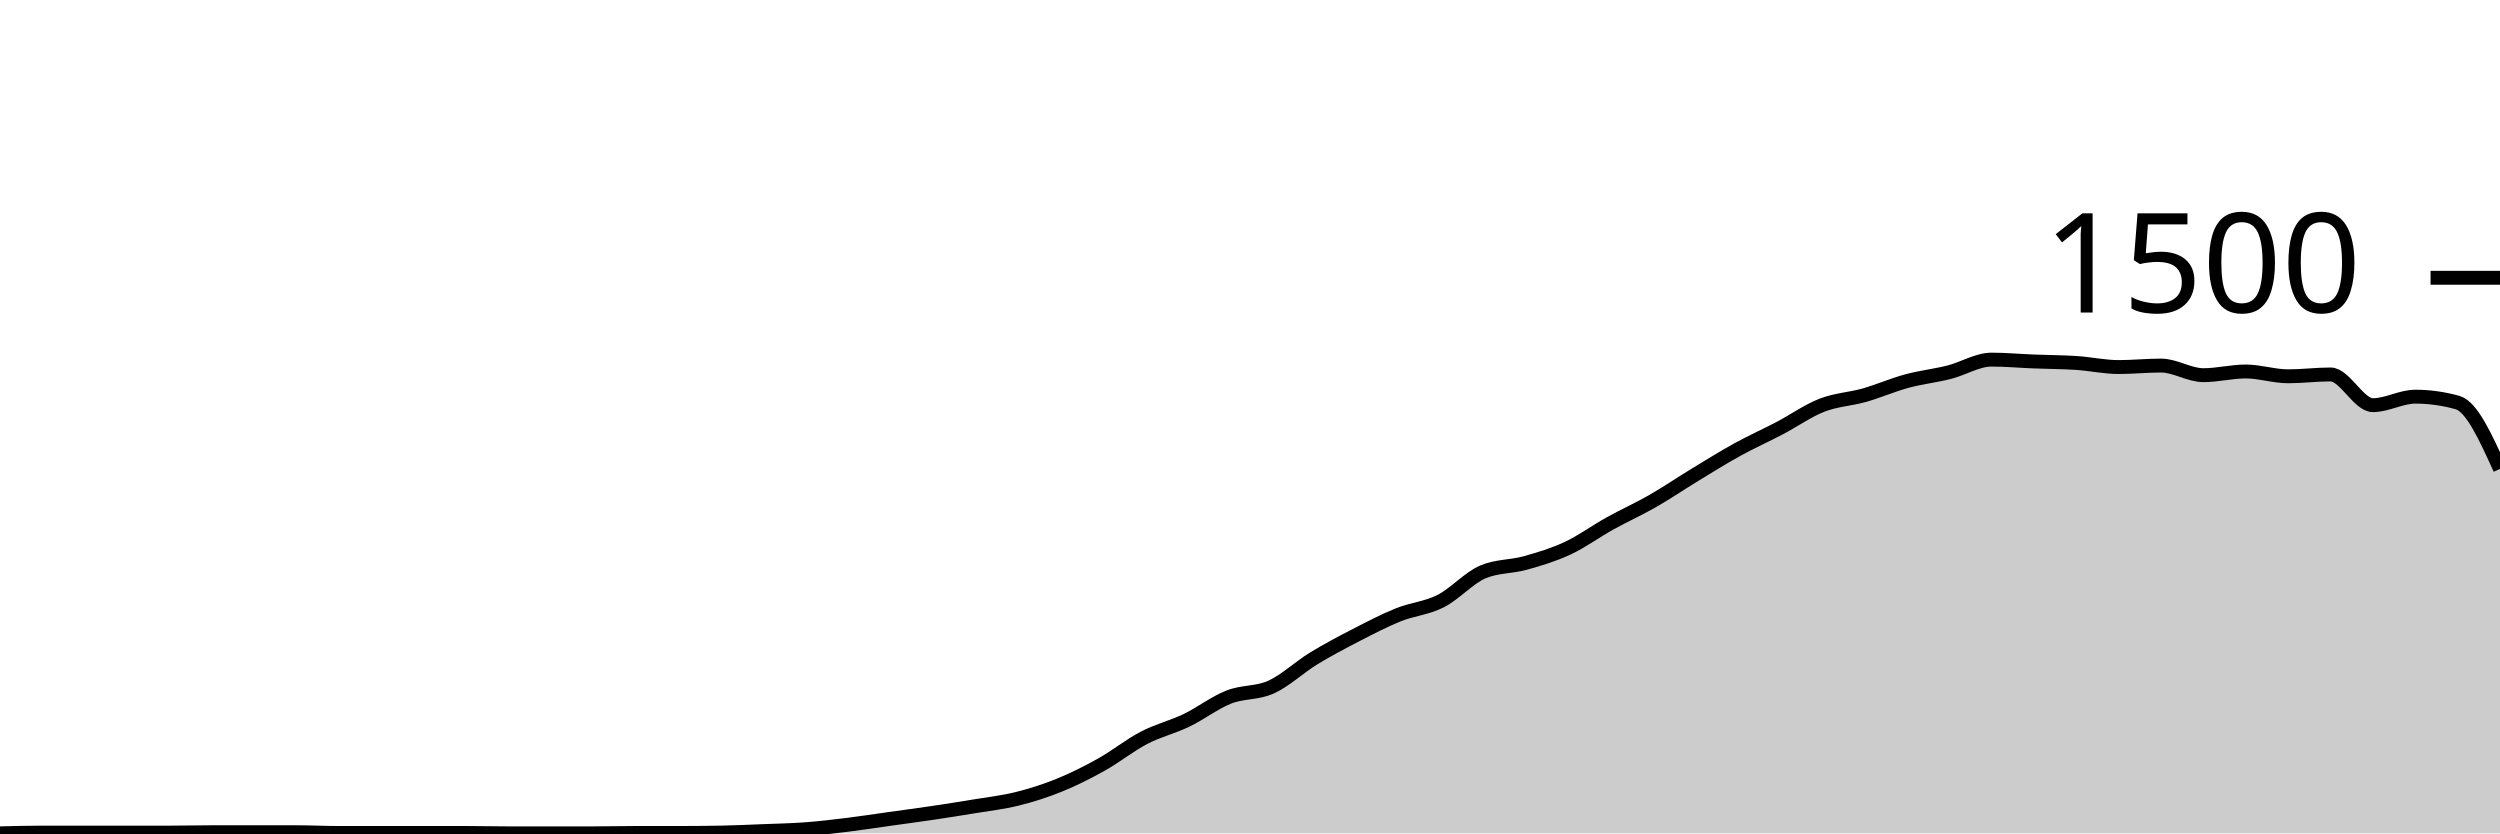
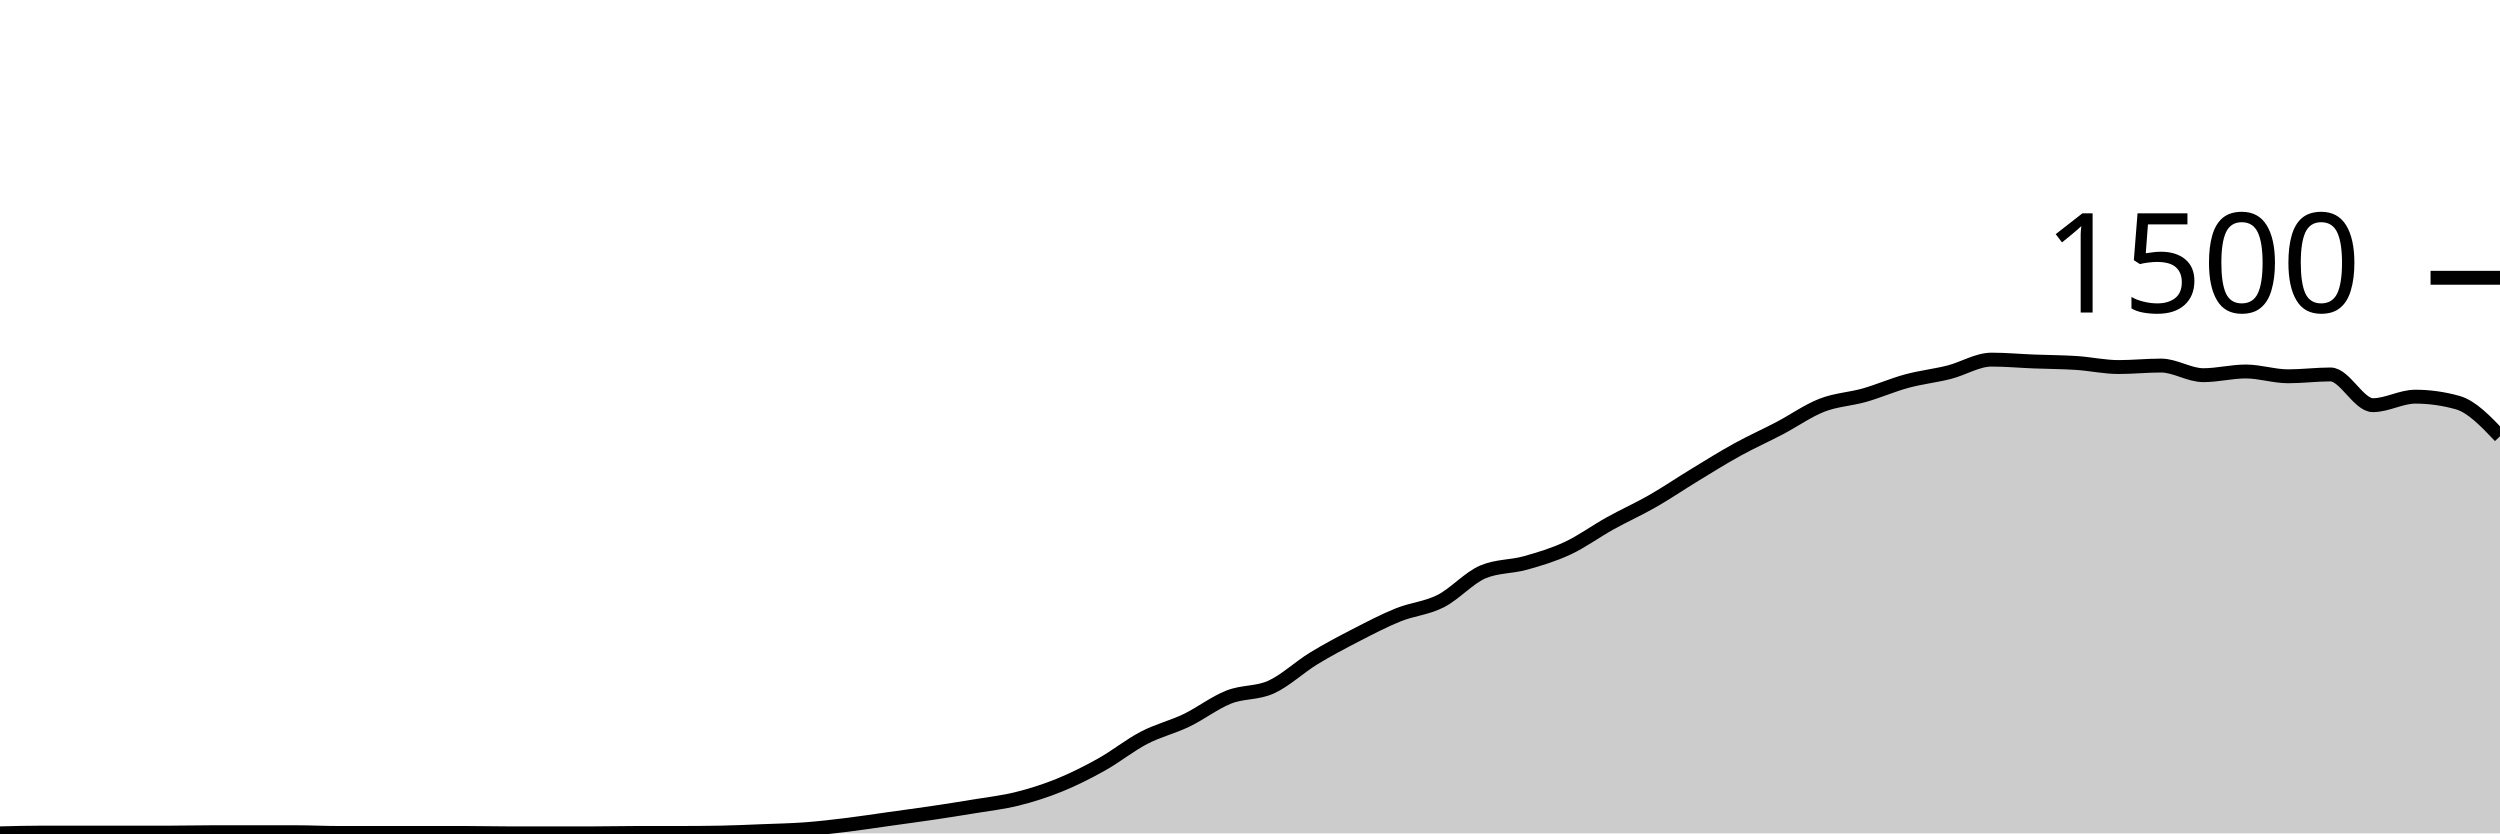
<svg xmlns="http://www.w3.org/2000/svg" viewBox="0 0 180 60">
  <g transform="translate(0,20)">
-     <path class="area" fill="rgba(0, 0, 0, 0.2)" d="M0,40C1.017,39.973,2.034,39.947,3.051,39.947C4.068,39.947,5.085,39.947,6.102,39.947C7.119,39.947,8.136,39.947,9.153,39.947C10.169,39.947,11.186,39.947,12.203,39.947C13.22,39.947,14.237,39.92,15.254,39.92C16.271,39.92,17.288,39.92,18.305,39.92C19.322,39.92,20.339,39.92,21.356,39.92C22.373,39.92,23.39,39.973,24.407,39.973C25.424,39.973,26.441,39.973,27.458,39.973C28.475,39.973,29.492,39.973,30.508,39.973C31.525,39.973,32.542,39.973,33.559,39.973C34.576,39.973,35.593,40,36.61,40C37.627,40,38.644,40,39.661,40C40.678,40,41.695,40,42.712,40C43.729,40,44.746,39.973,45.763,39.973C46.78,39.973,47.797,39.973,48.814,39.973C49.831,39.973,50.847,39.964,51.864,39.947C52.881,39.929,53.898,39.88,54.915,39.84C55.932,39.8,56.949,39.782,57.966,39.707C58.983,39.631,60,39.511,61.017,39.387C62.034,39.262,63.051,39.102,64.068,38.96C65.085,38.818,66.102,38.684,67.119,38.533C68.136,38.382,69.153,38.222,70.169,38.053C71.186,37.884,72.203,37.773,73.22,37.52C74.237,37.267,75.254,36.947,76.271,36.533C77.288,36.12,78.305,35.609,79.322,35.04C80.339,34.471,81.356,33.649,82.373,33.12C83.39,32.591,84.407,32.356,85.424,31.867C86.441,31.378,87.458,30.587,88.475,30.187C89.492,29.787,90.508,29.929,91.525,29.467C92.542,29.004,93.559,28.036,94.576,27.413C95.593,26.791,96.61,26.258,97.627,25.733C98.644,25.209,99.661,24.676,100.678,24.267C101.695,23.858,102.712,23.796,103.729,23.28C104.746,22.764,105.763,21.6,106.78,21.173C107.797,20.747,108.814,20.818,109.831,20.533C110.847,20.249,111.864,19.942,112.881,19.467C113.898,18.991,114.915,18.244,115.932,17.68C116.949,17.116,117.966,16.662,118.983,16.08C120,15.498,121.017,14.804,122.034,14.187C123.051,13.569,124.068,12.933,125.085,12.373C126.102,11.813,127.119,11.36,128.136,10.827C129.153,10.293,130.169,9.569,131.186,9.173C132.203,8.778,133.22,8.742,134.237,8.453C135.254,8.164,136.271,7.716,137.288,7.44C138.305,7.164,139.322,7.058,140.339,6.8C141.356,6.542,142.373,5.893,143.39,5.893C144.407,5.893,145.424,5.987,146.441,6.027C147.458,6.067,148.475,6.067,149.492,6.133C150.508,6.2,151.525,6.427,152.542,6.427C153.559,6.427,154.576,6.32,155.593,6.32C156.61,6.32,157.627,7.013,158.644,7.013C159.661,7.013,160.678,6.747,161.695,6.747C162.712,6.747,163.729,7.093,164.746,7.093C165.763,7.093,166.78,6.96,167.797,6.96C168.814,6.96,169.831,9.173,170.847,9.173C171.864,9.173,172.881,8.56,173.898,8.56C174.915,8.56,175.932,8.702,176.949,8.987C177.966,9.271,178.983,11.516,180,13.76L180,40C178.983,40,177.966,40,176.949,40C175.932,40,174.915,40,173.898,40C172.881,40,171.864,40,170.847,40C169.831,40,168.814,40,167.797,40C166.78,40,165.763,40,164.746,40C163.729,40,162.712,40,161.695,40C160.678,40,159.661,40,158.644,40C157.627,40,156.61,40,155.593,40C154.576,40,153.559,40,152.542,40C151.525,40,150.508,40,149.492,40C148.475,40,147.458,40,146.441,40C145.424,40,144.407,40,143.39,40C142.373,40,141.356,40,140.339,40C139.322,40,138.305,40,137.288,40C136.271,40,135.254,40,134.237,40C133.22,40,132.203,40,131.186,40C130.169,40,129.153,40,128.136,40C127.119,40,126.102,40,125.085,40C124.068,40,123.051,40,122.034,40C121.017,40,120,40,118.983,40C117.966,40,116.949,40,115.932,40C114.915,40,113.898,40,112.881,40C111.864,40,110.847,40,109.831,40C108.814,40,107.797,40,106.78,40C105.763,40,104.746,40,103.729,40C102.712,40,101.695,40,100.678,40C99.661,40,98.644,40,97.627,40C96.61,40,95.593,40,94.576,40C93.559,40,92.542,40,91.525,40C90.508,40,89.492,40,88.475,40C87.458,40,86.441,40,85.424,40C84.407,40,83.39,40,82.373,40C81.356,40,80.339,40,79.322,40C78.305,40,77.288,40,76.271,40C75.254,40,74.237,40,73.22,40C72.203,40,71.186,40,70.169,40C69.153,40,68.136,40,67.119,40C66.102,40,65.085,40,64.068,40C63.051,40,62.034,40,61.017,40C60,40,58.983,40,57.966,40C56.949,40,55.932,40,54.915,40C53.898,40,52.881,40,51.864,40C50.847,40,49.831,40,48.814,40C47.797,40,46.78,40,45.763,40C44.746,40,43.729,40,42.712,40C41.695,40,40.678,40,39.661,40C38.644,40,37.627,40,36.61,40C35.593,40,34.576,40,33.559,40C32.542,40,31.525,40,30.508,40C29.492,40,28.475,40,27.458,40C26.441,40,25.424,40,24.407,40C23.39,40,22.373,40,21.356,40C20.339,40,19.322,40,18.305,40C17.288,40,16.271,40,15.254,40C14.237,40,13.22,40,12.203,40C11.186,40,10.169,40,9.153,40C8.136,40,7.119,40,6.102,40C5.085,40,4.068,40,3.051,40C2.034,40,1.017,40,0,40Z" />
-     <path class="line" stroke="black" fill="none" d="M0,40C1.017,39.973,2.034,39.947,3.051,39.947C4.068,39.947,5.085,39.947,6.102,39.947C7.119,39.947,8.136,39.947,9.153,39.947C10.169,39.947,11.186,39.947,12.203,39.947C13.22,39.947,14.237,39.92,15.254,39.92C16.271,39.92,17.288,39.92,18.305,39.92C19.322,39.92,20.339,39.92,21.356,39.92C22.373,39.92,23.39,39.973,24.407,39.973C25.424,39.973,26.441,39.973,27.458,39.973C28.475,39.973,29.492,39.973,30.508,39.973C31.525,39.973,32.542,39.973,33.559,39.973C34.576,39.973,35.593,40,36.61,40C37.627,40,38.644,40,39.661,40C40.678,40,41.695,40,42.712,40C43.729,40,44.746,39.973,45.763,39.973C46.78,39.973,47.797,39.973,48.814,39.973C49.831,39.973,50.847,39.964,51.864,39.947C52.881,39.929,53.898,39.88,54.915,39.84C55.932,39.8,56.949,39.782,57.966,39.707C58.983,39.631,60,39.511,61.017,39.387C62.034,39.262,63.051,39.102,64.068,38.96C65.085,38.818,66.102,38.684,67.119,38.533C68.136,38.382,69.153,38.222,70.169,38.053C71.186,37.884,72.203,37.773,73.22,37.52C74.237,37.267,75.254,36.947,76.271,36.533C77.288,36.12,78.305,35.609,79.322,35.04C80.339,34.471,81.356,33.649,82.373,33.12C83.39,32.591,84.407,32.356,85.424,31.867C86.441,31.378,87.458,30.587,88.475,30.187C89.492,29.787,90.508,29.929,91.525,29.467C92.542,29.004,93.559,28.036,94.576,27.413C95.593,26.791,96.61,26.258,97.627,25.733C98.644,25.209,99.661,24.676,100.678,24.267C101.695,23.858,102.712,23.796,103.729,23.28C104.746,22.764,105.763,21.6,106.78,21.173C107.797,20.747,108.814,20.818,109.831,20.533C110.847,20.249,111.864,19.942,112.881,19.467C113.898,18.991,114.915,18.244,115.932,17.68C116.949,17.116,117.966,16.662,118.983,16.08C120,15.498,121.017,14.804,122.034,14.187C123.051,13.569,124.068,12.933,125.085,12.373C126.102,11.813,127.119,11.36,128.136,10.827C129.153,10.293,130.169,9.569,131.186,9.173C132.203,8.778,133.22,8.742,134.237,8.453C135.254,8.164,136.271,7.716,137.288,7.44C138.305,7.164,139.322,7.058,140.339,6.8C141.356,6.542,142.373,5.893,143.39,5.893C144.407,5.893,145.424,5.987,146.441,6.027C147.458,6.067,148.475,6.067,149.492,6.133C150.508,6.2,151.525,6.427,152.542,6.427C153.559,6.427,154.576,6.32,155.593,6.32C156.61,6.32,157.627,7.013,158.644,7.013C159.661,7.013,160.678,6.747,161.695,6.747C162.712,6.747,163.729,7.093,164.746,7.093C165.763,7.093,166.78,6.96,167.797,6.96C168.814,6.96,169.831,9.173,170.847,9.173C171.864,9.173,172.881,8.56,173.898,8.56C174.915,8.56,175.932,8.702,176.949,8.987C177.966,9.271,178.983,11.516,180,13.76" />
+     <path class="area" fill="rgba(0, 0, 0, 0.2)" d="M0,40C1.017,39.973,2.034,39.947,3.051,39.947C4.068,39.947,5.085,39.947,6.102,39.947C7.119,39.947,8.136,39.947,9.153,39.947C10.169,39.947,11.186,39.947,12.203,39.947C13.22,39.947,14.237,39.92,15.254,39.92C16.271,39.92,17.288,39.92,18.305,39.92C19.322,39.92,20.339,39.92,21.356,39.92C22.373,39.92,23.39,39.973,24.407,39.973C25.424,39.973,26.441,39.973,27.458,39.973C28.475,39.973,29.492,39.973,30.508,39.973C31.525,39.973,32.542,39.973,33.559,39.973C34.576,39.973,35.593,40,36.61,40C37.627,40,38.644,40,39.661,40C40.678,40,41.695,40,42.712,40C43.729,40,44.746,39.973,45.763,39.973C46.78,39.973,47.797,39.973,48.814,39.973C49.831,39.973,50.847,39.964,51.864,39.947C52.881,39.929,53.898,39.88,54.915,39.84C55.932,39.8,56.949,39.782,57.966,39.707C58.983,39.631,60,39.511,61.017,39.387C62.034,39.262,63.051,39.102,64.068,38.96C65.085,38.818,66.102,38.684,67.119,38.533C68.136,38.382,69.153,38.222,70.169,38.053C71.186,37.884,72.203,37.773,73.22,37.52C74.237,37.267,75.254,36.947,76.271,36.533C77.288,36.12,78.305,35.609,79.322,35.04C80.339,34.471,81.356,33.649,82.373,33.12C83.39,32.591,84.407,32.356,85.424,31.867C86.441,31.378,87.458,30.587,88.475,30.187C89.492,29.787,90.508,29.929,91.525,29.467C92.542,29.004,93.559,28.036,94.576,27.413C95.593,26.791,96.61,26.258,97.627,25.733C98.644,25.209,99.661,24.676,100.678,24.267C101.695,23.858,102.712,23.796,103.729,23.28C104.746,22.764,105.763,21.6,106.78,21.173C107.797,20.747,108.814,20.818,109.831,20.533C110.847,20.249,111.864,19.942,112.881,19.467C113.898,18.991,114.915,18.244,115.932,17.68C116.949,17.116,117.966,16.662,118.983,16.08C120,15.498,121.017,14.804,122.034,14.187C123.051,13.569,124.068,12.933,125.085,12.373C126.102,11.813,127.119,11.36,128.136,10.827C129.153,10.293,130.169,9.569,131.186,9.173C132.203,8.778,133.22,8.742,134.237,8.453C135.254,8.164,136.271,7.716,137.288,7.44C138.305,7.164,139.322,7.058,140.339,6.8C141.356,6.542,142.373,5.893,143.39,5.893C144.407,5.893,145.424,5.987,146.441,6.027C147.458,6.067,148.475,6.067,149.492,6.133C150.508,6.2,151.525,6.427,152.542,6.427C153.559,6.427,154.576,6.32,155.593,6.32C156.61,6.32,157.627,7.013,158.644,7.013C159.661,7.013,160.678,6.747,161.695,6.747C162.712,6.747,163.729,7.093,164.746,7.093C165.763,7.093,166.78,6.96,167.797,6.96C168.814,6.96,169.831,9.173,170.847,9.173C171.864,9.173,172.881,8.56,173.898,8.56C174.915,8.56,175.932,8.702,176.949,8.987C177.966,9.271,178.983,10.342,180,11.413L180,40C178.983,40,177.966,40,176.949,40C175.932,40,174.915,40,173.898,40C172.881,40,171.864,40,170.847,40C169.831,40,168.814,40,167.797,40C166.78,40,165.763,40,164.746,40C163.729,40,162.712,40,161.695,40C160.678,40,159.661,40,158.644,40C157.627,40,156.61,40,155.593,40C154.576,40,153.559,40,152.542,40C151.525,40,150.508,40,149.492,40C148.475,40,147.458,40,146.441,40C145.424,40,144.407,40,143.39,40C142.373,40,141.356,40,140.339,40C139.322,40,138.305,40,137.288,40C136.271,40,135.254,40,134.237,40C133.22,40,132.203,40,131.186,40C130.169,40,129.153,40,128.136,40C127.119,40,126.102,40,125.085,40C124.068,40,123.051,40,122.034,40C121.017,40,120,40,118.983,40C117.966,40,116.949,40,115.932,40C114.915,40,113.898,40,112.881,40C111.864,40,110.847,40,109.831,40C108.814,40,107.797,40,106.78,40C105.763,40,104.746,40,103.729,40C102.712,40,101.695,40,100.678,40C99.661,40,98.644,40,97.627,40C96.61,40,95.593,40,94.576,40C93.559,40,92.542,40,91.525,40C90.508,40,89.492,40,88.475,40C87.458,40,86.441,40,85.424,40C84.407,40,83.39,40,82.373,40C81.356,40,80.339,40,79.322,40C78.305,40,77.288,40,76.271,40C75.254,40,74.237,40,73.22,40C72.203,40,71.186,40,70.169,40C69.153,40,68.136,40,67.119,40C66.102,40,65.085,40,64.068,40C63.051,40,62.034,40,61.017,40C60,40,58.983,40,57.966,40C56.949,40,55.932,40,54.915,40C53.898,40,52.881,40,51.864,40C50.847,40,49.831,40,48.814,40C47.797,40,46.78,40,45.763,40C44.746,40,43.729,40,42.712,40C41.695,40,40.678,40,39.661,40C38.644,40,37.627,40,36.61,40C35.593,40,34.576,40,33.559,40C32.542,40,31.525,40,30.508,40C29.492,40,28.475,40,27.458,40C26.441,40,25.424,40,24.407,40C23.39,40,22.373,40,21.356,40C20.339,40,19.322,40,18.305,40C17.288,40,16.271,40,15.254,40C14.237,40,13.22,40,12.203,40C11.186,40,10.169,40,9.153,40C8.136,40,7.119,40,6.102,40C5.085,40,4.068,40,3.051,40C2.034,40,1.017,40,0,40Z" />
+     <path class="line" stroke="black" fill="none" d="M0,40C1.017,39.973,2.034,39.947,3.051,39.947C4.068,39.947,5.085,39.947,6.102,39.947C7.119,39.947,8.136,39.947,9.153,39.947C10.169,39.947,11.186,39.947,12.203,39.947C13.22,39.947,14.237,39.92,15.254,39.92C16.271,39.92,17.288,39.92,18.305,39.92C19.322,39.92,20.339,39.92,21.356,39.92C22.373,39.92,23.39,39.973,24.407,39.973C25.424,39.973,26.441,39.973,27.458,39.973C28.475,39.973,29.492,39.973,30.508,39.973C31.525,39.973,32.542,39.973,33.559,39.973C34.576,39.973,35.593,40,36.61,40C37.627,40,38.644,40,39.661,40C40.678,40,41.695,40,42.712,40C43.729,40,44.746,39.973,45.763,39.973C46.78,39.973,47.797,39.973,48.814,39.973C49.831,39.973,50.847,39.964,51.864,39.947C52.881,39.929,53.898,39.88,54.915,39.84C55.932,39.8,56.949,39.782,57.966,39.707C58.983,39.631,60,39.511,61.017,39.387C62.034,39.262,63.051,39.102,64.068,38.96C65.085,38.818,66.102,38.684,67.119,38.533C68.136,38.382,69.153,38.222,70.169,38.053C71.186,37.884,72.203,37.773,73.22,37.52C74.237,37.267,75.254,36.947,76.271,36.533C77.288,36.12,78.305,35.609,79.322,35.04C80.339,34.471,81.356,33.649,82.373,33.12C83.39,32.591,84.407,32.356,85.424,31.867C86.441,31.378,87.458,30.587,88.475,30.187C89.492,29.787,90.508,29.929,91.525,29.467C92.542,29.004,93.559,28.036,94.576,27.413C95.593,26.791,96.61,26.258,97.627,25.733C98.644,25.209,99.661,24.676,100.678,24.267C101.695,23.858,102.712,23.796,103.729,23.28C104.746,22.764,105.763,21.6,106.78,21.173C107.797,20.747,108.814,20.818,109.831,20.533C110.847,20.249,111.864,19.942,112.881,19.467C113.898,18.991,114.915,18.244,115.932,17.68C116.949,17.116,117.966,16.662,118.983,16.08C120,15.498,121.017,14.804,122.034,14.187C123.051,13.569,124.068,12.933,125.085,12.373C126.102,11.813,127.119,11.36,128.136,10.827C129.153,10.293,130.169,9.569,131.186,9.173C132.203,8.778,133.22,8.742,134.237,8.453C135.254,8.164,136.271,7.716,137.288,7.44C138.305,7.164,139.322,7.058,140.339,6.8C141.356,6.542,142.373,5.893,143.39,5.893C144.407,5.893,145.424,5.987,146.441,6.027C147.458,6.067,148.475,6.067,149.492,6.133C150.508,6.2,151.525,6.427,152.542,6.427C153.559,6.427,154.576,6.32,155.593,6.32C156.61,6.32,157.627,7.013,158.644,7.013C159.661,7.013,160.678,6.747,161.695,6.747C162.712,6.747,163.729,7.093,164.746,7.093C165.763,7.093,166.78,6.96,167.797,6.96C168.814,6.96,169.831,9.173,170.847,9.173C171.864,9.173,172.881,8.56,173.898,8.56C174.915,8.56,175.932,8.702,176.949,8.987C177.966,9.271,178.983,10.342,180,11.413" />
    <path class="axis-ceiling" stroke-width="1" stroke="black" fill="none" d="M175,0L180,0" />
    <text class="axis-ceiling-label" font-family="sans-serif" text-anchor="end" font-size="10px" x="170" y="2.5">1500</text>
  </g>
</svg>
